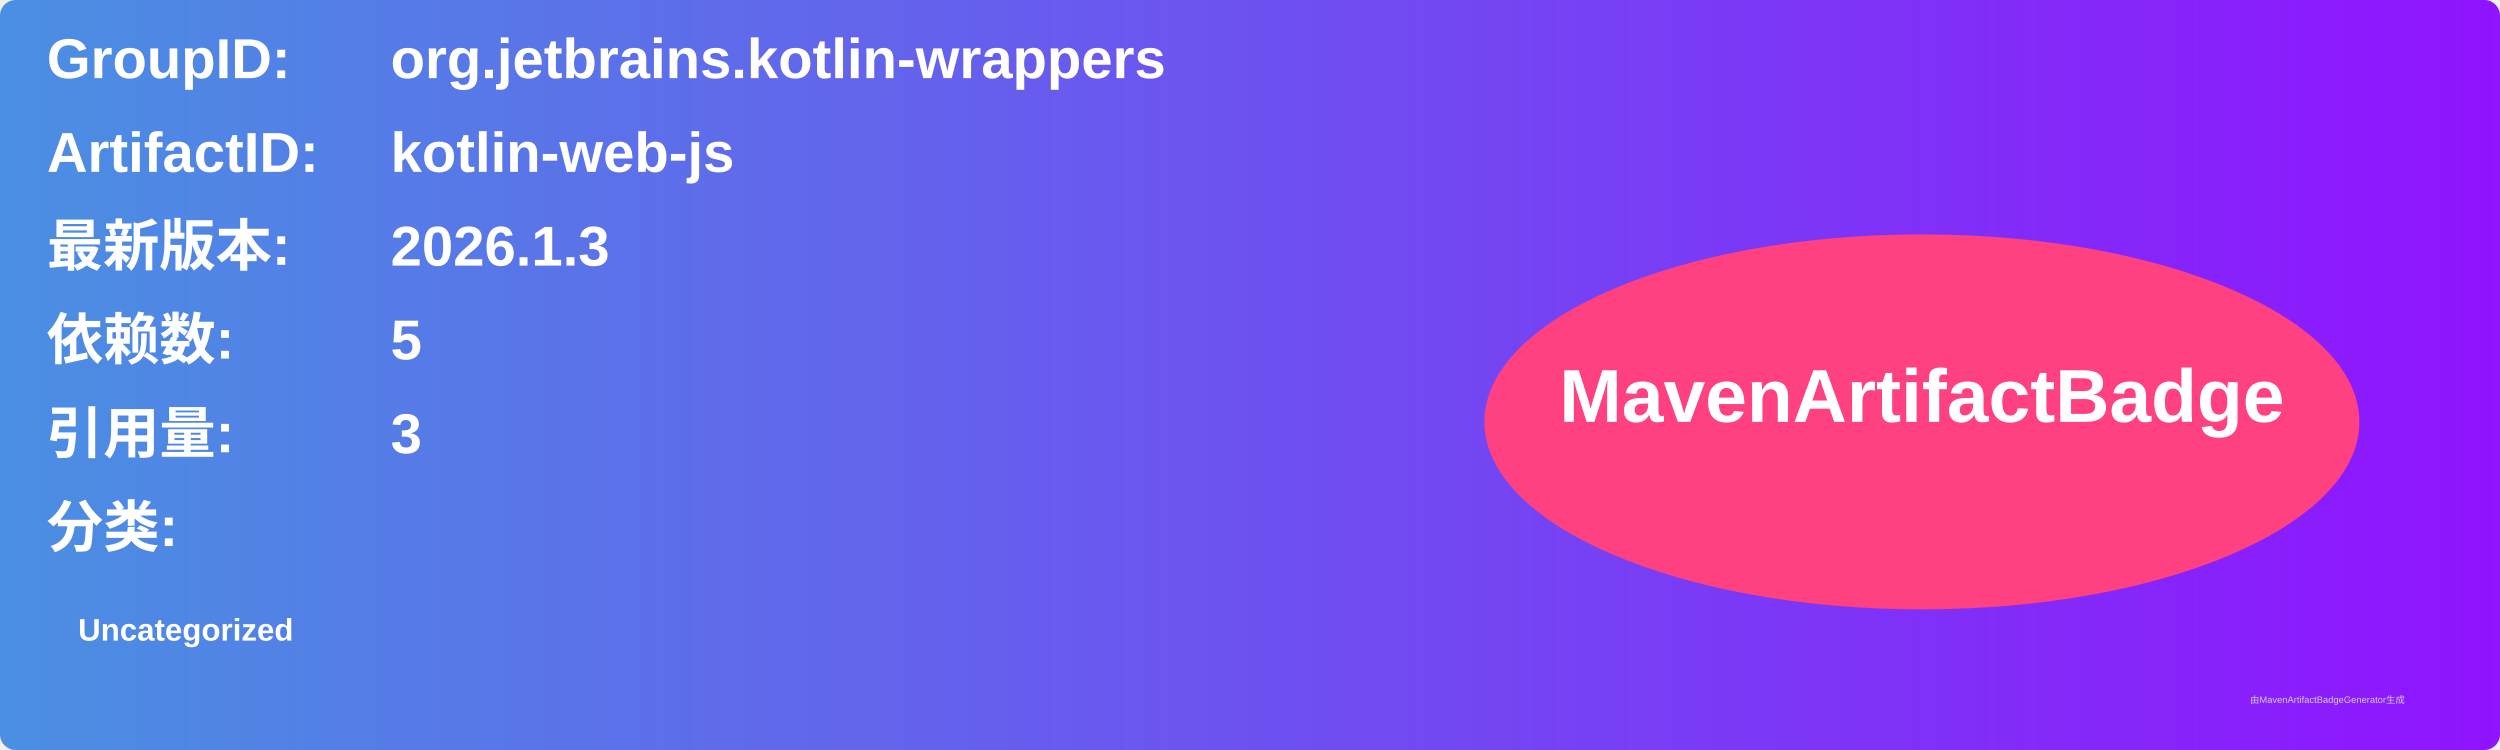
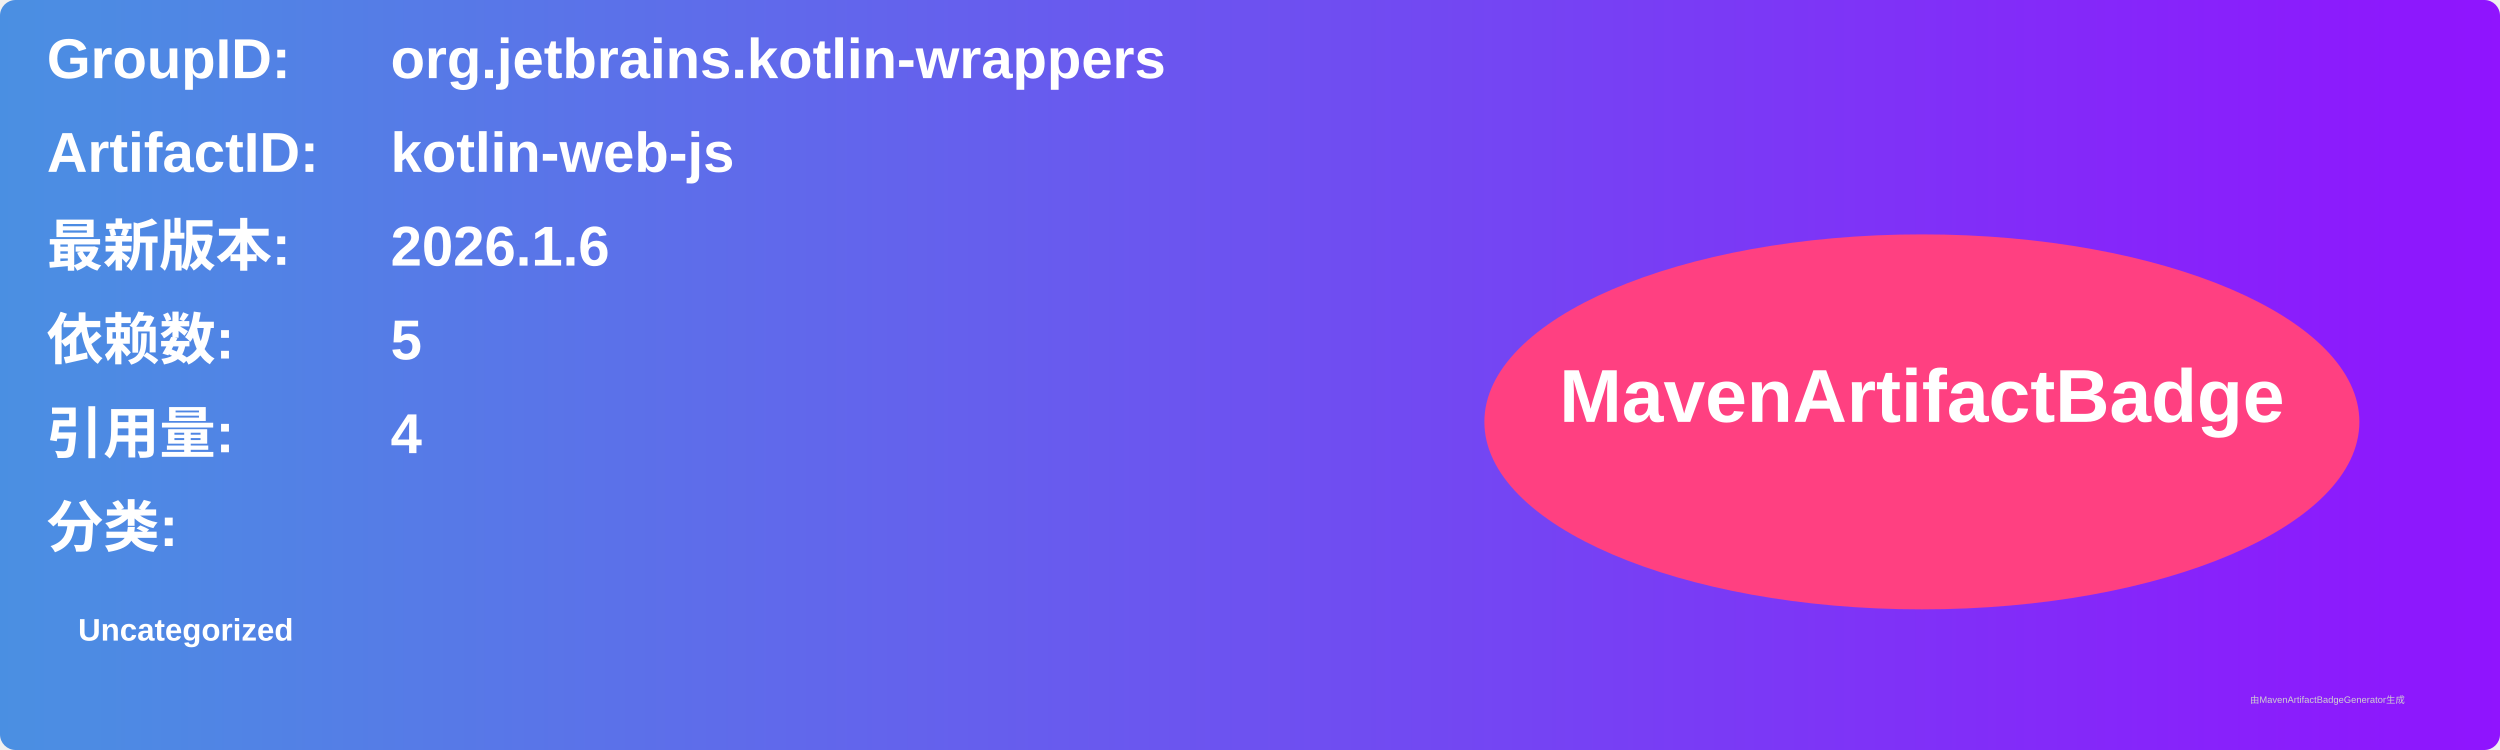
<svg xmlns="http://www.w3.org/2000/svg" width="800" height="240" viewBox="0 0 800 240">
  <linearGradient id="grad" x1="0%" y1="0%" x2="100%" y2="0%">
    <stop offset="0%" stop-color="#4a90e2" />
    <stop offset="100%" stop-color="#9013fe" />
  </linearGradient>
  <rect width="100%" height="100%" rx="5" ry="5" fill="url(#grad)" />
  <g transform="translate(15, 15)">
    <text x="0" y="10" font-family="Arial" font-size="18" fill="white" font-weight="bold" width="260">GroupID:</text>
    <text x="110" y="10" font-family="Arial" font-size="18" fill="white" font-weight="bold" width="460">org.jetbrains.kotlin-wrappers</text>
    <text x="0" y="40" font-family="Arial" font-size="18" fill="white" font-weight="bold" width="260">ArtifactID:</text>
    <text x="110" y="40" font-family="Arial" font-size="18" fill="white" font-weight="bold" width="460">kotlin-web-js</text>
    <text x="0" y="70" font-family="Arial" font-size="18" fill="white" font-weight="bold">最新版本:</text>
    <text x="110" y="70" font-family="Arial" font-size="18" fill="white" font-weight="bold">
-       <tspan font-weight="bold">2026.1.3</tspan>
+       <tspan font-weight="bold">2026.1.6</tspan>
    </text>
    <text x="0" y="100" font-family="Arial" font-size="18" fill="white" font-weight="bold">依赖数: </text>
    <text x="110" y="100" font-family="Arial" font-size="18" fill="white">
      <tspan font-weight="bold">5</tspan>
    </text>
    <text x="0" y="130" font-family="Arial" font-size="18" fill="white" font-weight="bold">引用量: </text>
    <text x="110" y="130" font-family="Arial" font-size="18" fill="white">
-       <tspan font-weight="bold">3</tspan>
+       <tspan font-weight="bold">4</tspan>
    </text>
    <text x="0" y="160" font-family="Arial" font-size="18" fill="white" font-weight="bold">分类:</text>
    <text x="10" y="190" font-family="Arial" font-size="10" fill="white">
      <tspan font-weight="bold">Uncategorized</tspan>
    </text>
    <ellipse cx="600" cy="120" rx="140" ry="60" fill="#ff4081" />
    <text x="600" y="120" text-anchor="middle" font-family="Arial" font-size="24" fill="white" font-weight="bold">MavenArtifactBadge</text>
  </g>
  <text x="720" y="225" font-family="Arial" font-size="3" fill="#d0d0d0">由MavenArtifactBadgeGenerator生成</text>
</svg>
